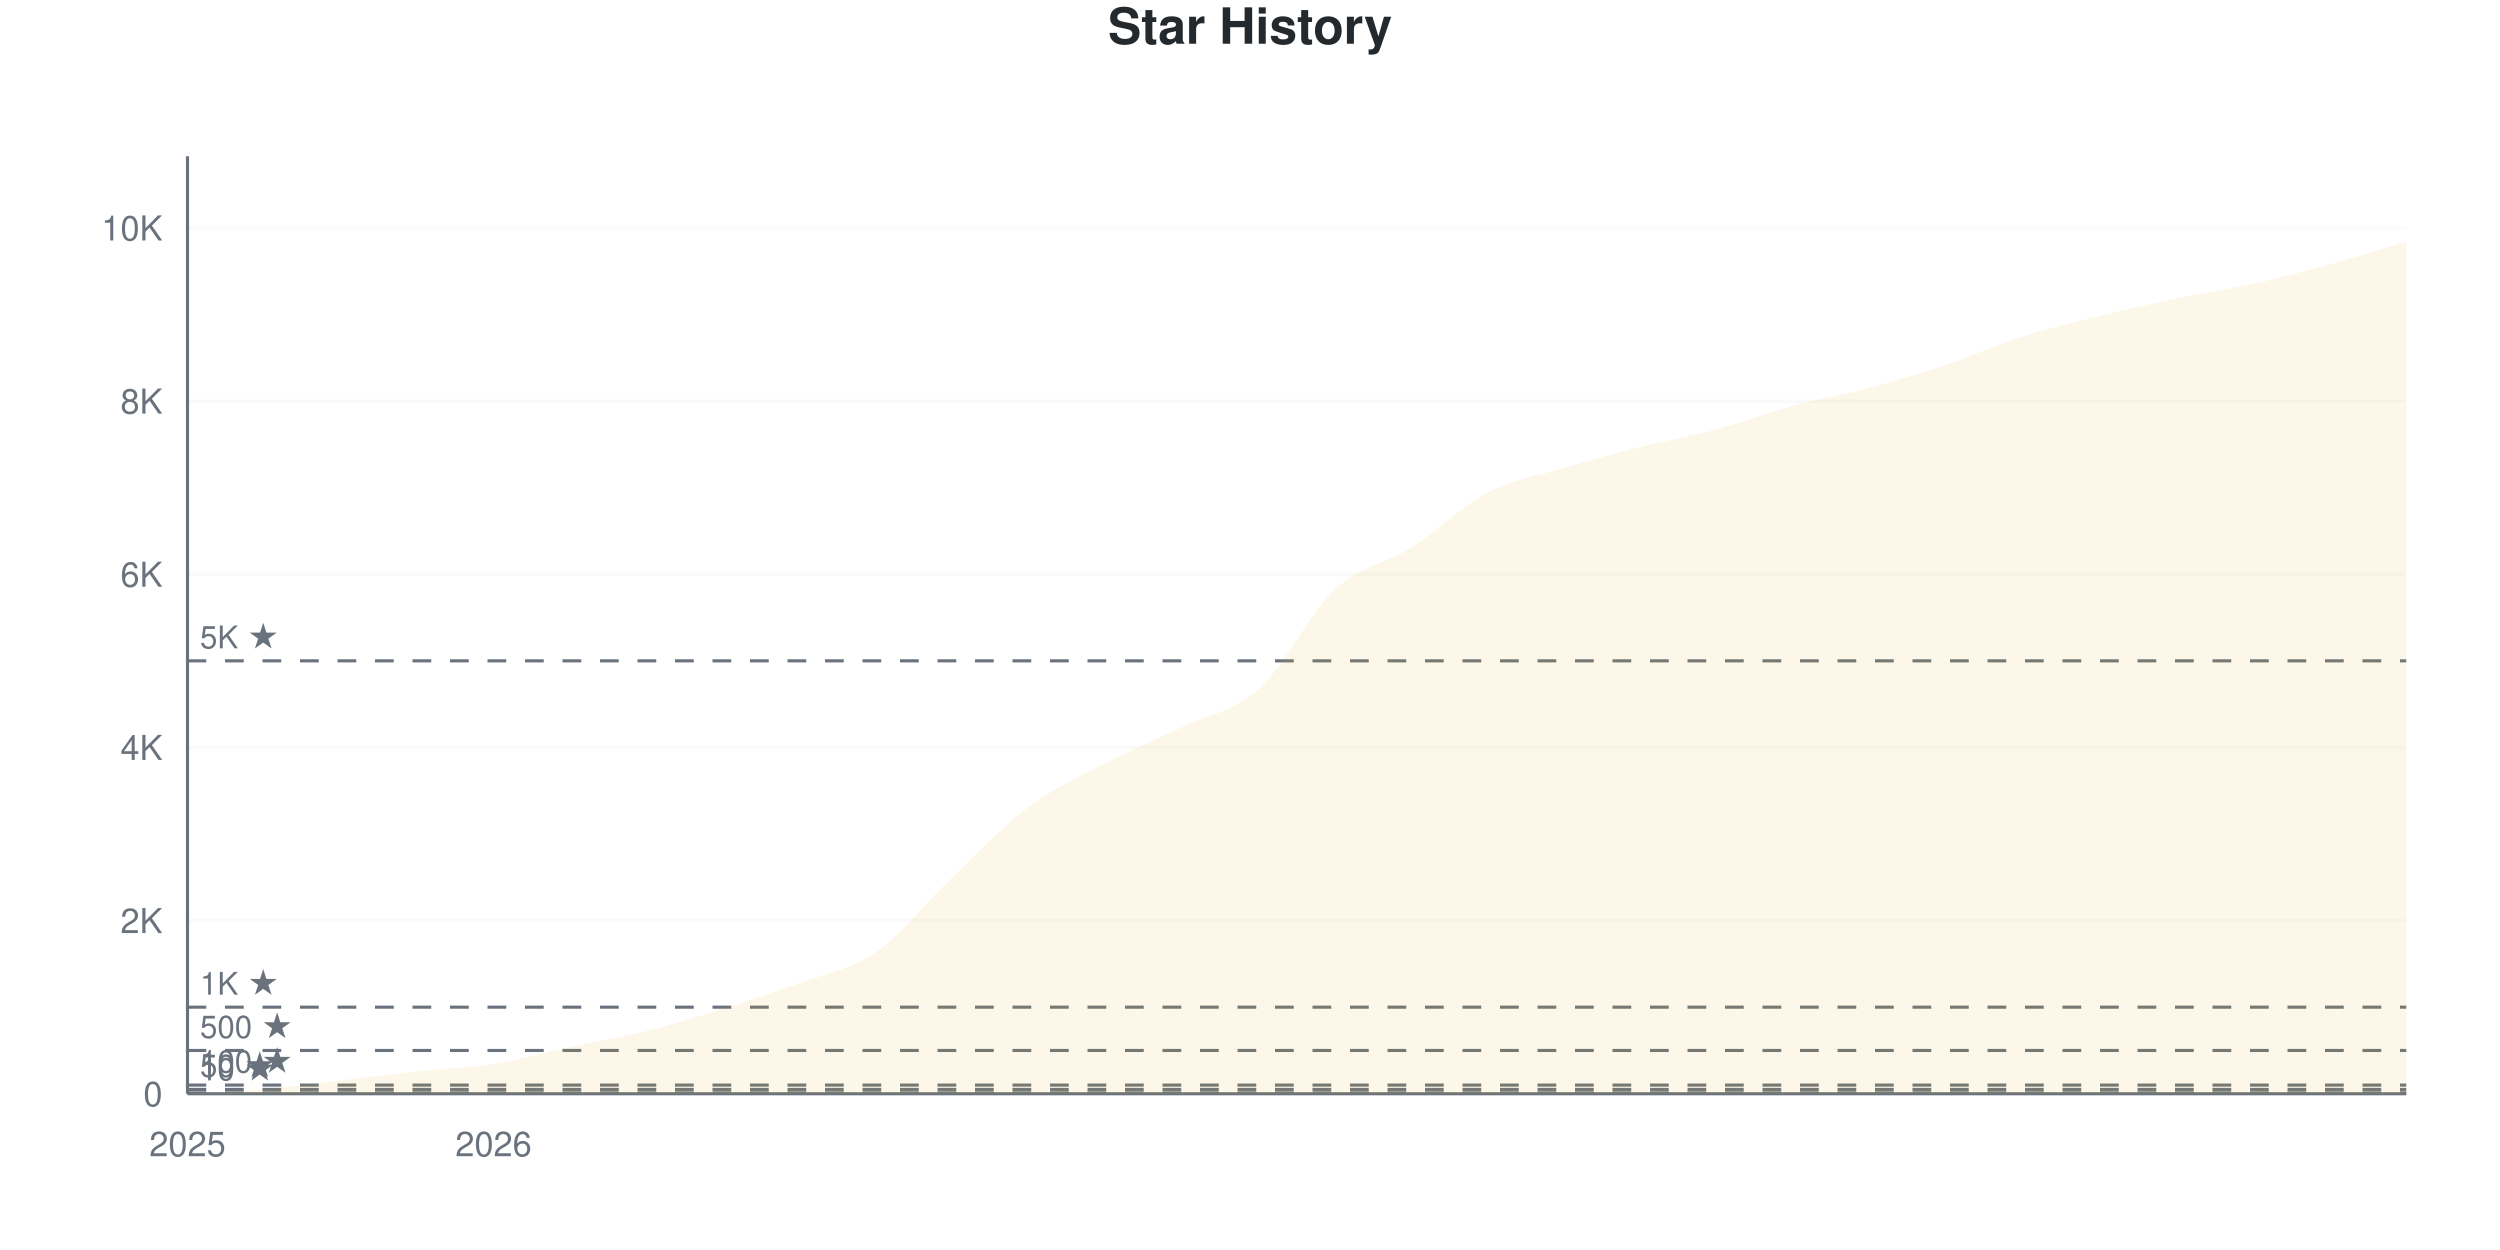
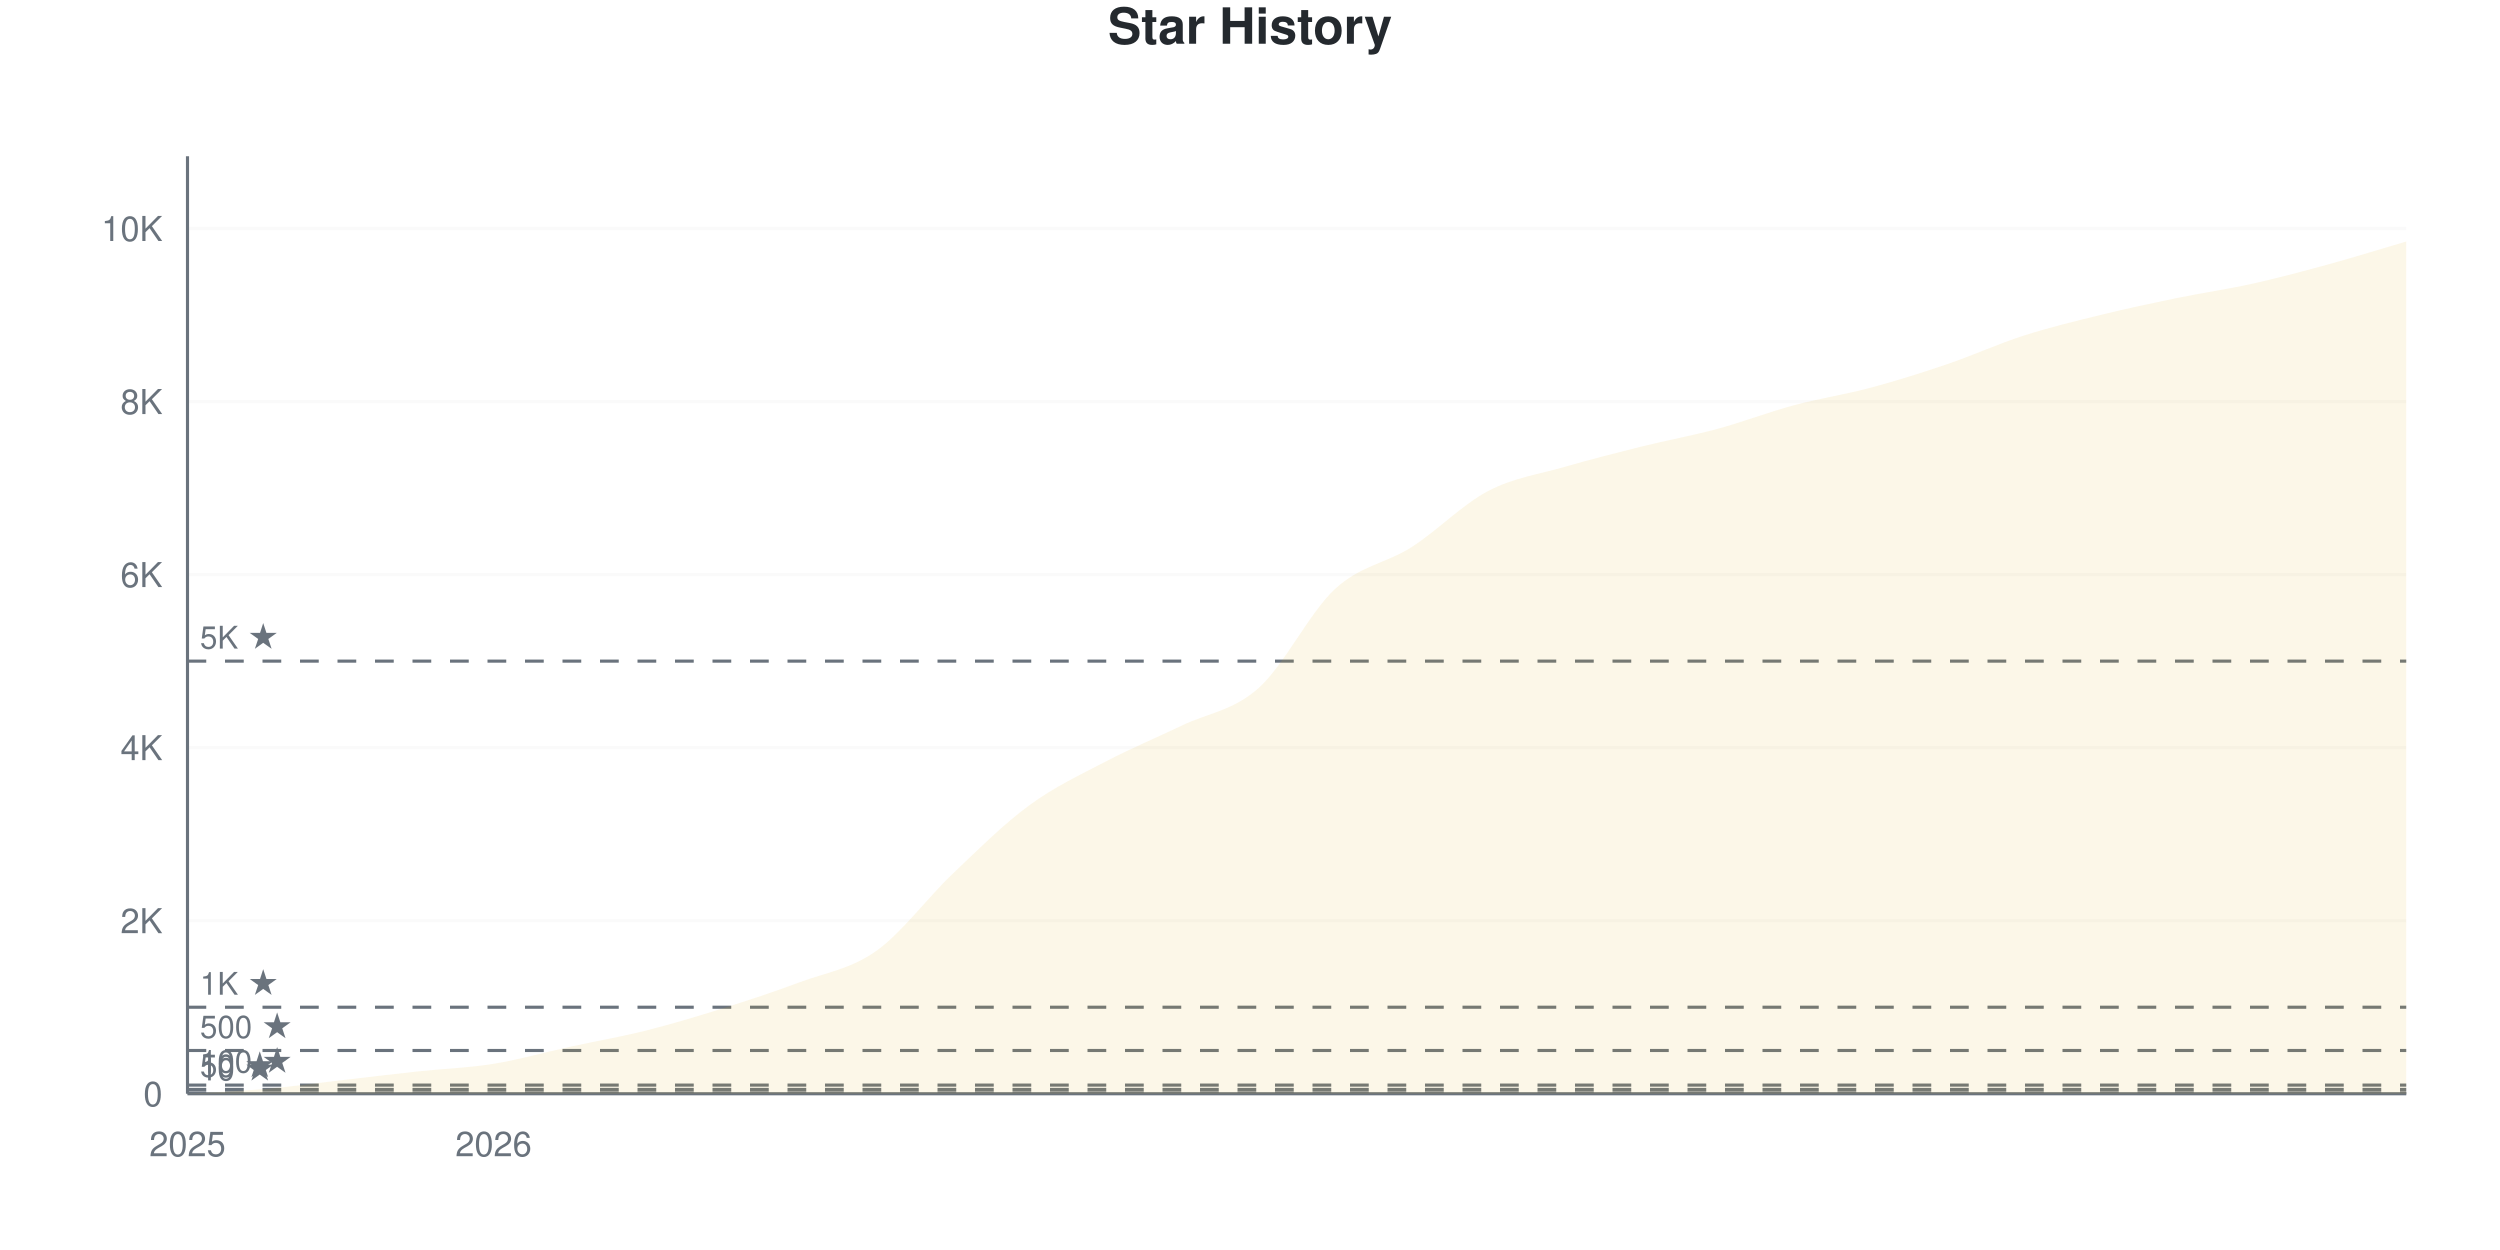
<svg xmlns="http://www.w3.org/2000/svg" viewBox="0 0 800 400" width="800" height="400">
  <style>
    @keyframes drawLine {
      to { stroke-dashoffset: 0; }
    }
    @keyframes fadeInPoint {
      from { opacity: 0; }
      to { opacity: 1; }
    }
    .data-line-0 {
      stroke-dasharray: 1170;
      stroke-dashoffset: 1170;
      animation: drawLine 2s ease-out forwards;
    }
    .data-point {
      opacity: 0;
      animation: fadeInPoint 0.5s ease-out forwards;
    }
    .chart-bg { fill: #fff; }
    .chart-text { fill: #24292e; }
    .chart-muted { fill: #6a737d; }
    .chart-grid { stroke: #eee; }
    .chart-axis { stroke: #6a737d; }
    @media (prefers-color-scheme: dark) {
      .chart-bg { fill: #0d1117; }
      .chart-text { fill: #e6edf3; }
      .chart-muted { fill: #8b949e; }
      .chart-grid { stroke: #21262d; }
      .chart-axis { stroke: #8b949e; }
    }
  </style>
  <rect width="800" height="400" class="chart-bg" />
  <text x="400" y="14" text-anchor="middle" class="chart-text" font-size="16" font-weight="bold" font-family="-apple-system, BlinkMacSystemFont, 'Segoe UI', Helvetica, Arial, sans-serif">Star History</text>
  <g class="grid">
    <line x1="60" y1="350" x2="770" y2="350" class="chart-grid" stroke-opacity="0.3" />
    <text x="52" y="354" text-anchor="end" class="chart-muted" font-size="11" font-family="-apple-system, BlinkMacSystemFont, 'Segoe UI', Helvetica, Arial, sans-serif">0</text>
-     <line x1="60" y1="294.588" x2="770" y2="294.588" class="chart-grid" stroke-opacity="0.3" />
-     <text x="52" y="298.588" text-anchor="end" class="chart-muted" font-size="11" font-family="-apple-system, BlinkMacSystemFont, 'Segoe UI', Helvetica, Arial, sans-serif">2K</text>
-     <line x1="60" y1="239.176" x2="770" y2="239.176" class="chart-grid" stroke-opacity="0.3" />
-     <text x="52" y="243.176" text-anchor="end" class="chart-muted" font-size="11" font-family="-apple-system, BlinkMacSystemFont, 'Segoe UI', Helvetica, Arial, sans-serif">4K</text>
-     <line x1="60" y1="183.764" x2="770" y2="183.764" class="chart-grid" stroke-opacity="0.3" />
-     <text x="52" y="187.764" text-anchor="end" class="chart-muted" font-size="11" font-family="-apple-system, BlinkMacSystemFont, 'Segoe UI', Helvetica, Arial, sans-serif">6K</text>
-     <line x1="60" y1="128.352" x2="770" y2="128.352" class="chart-grid" stroke-opacity="0.3" />
-     <text x="52" y="132.352" text-anchor="end" class="chart-muted" font-size="11" font-family="-apple-system, BlinkMacSystemFont, 'Segoe UI', Helvetica, Arial, sans-serif">8K</text>
-     <line x1="60" y1="72.941" x2="770" y2="72.941" class="chart-grid" stroke-opacity="0.3" />
-     <text x="52" y="76.941" text-anchor="end" class="chart-muted" font-size="11" font-family="-apple-system, BlinkMacSystemFont, 'Segoe UI', Helvetica, Arial, sans-serif">10K</text>
+     <line x1="60" y1="294.624" x2="770" y2="294.624" class="chart-grid" stroke-opacity="0.3" />
+     <text x="52" y="298.624" text-anchor="end" class="chart-muted" font-size="11" font-family="-apple-system, BlinkMacSystemFont, 'Segoe UI', Helvetica, Arial, sans-serif">2K</text>
+     <line x1="60" y1="239.248" x2="770" y2="239.248" class="chart-grid" stroke-opacity="0.3" />
+     <text x="52" y="243.248" text-anchor="end" class="chart-muted" font-size="11" font-family="-apple-system, BlinkMacSystemFont, 'Segoe UI', Helvetica, Arial, sans-serif">4K</text>
+     <line x1="60" y1="183.872" x2="770" y2="183.872" class="chart-grid" stroke-opacity="0.3" />
+     <text x="52" y="187.872" text-anchor="end" class="chart-muted" font-size="11" font-family="-apple-system, BlinkMacSystemFont, 'Segoe UI', Helvetica, Arial, sans-serif">6K</text>
+     <line x1="60" y1="128.496" x2="770" y2="128.496" class="chart-grid" stroke-opacity="0.3" />
+     <text x="52" y="132.496" text-anchor="end" class="chart-muted" font-size="11" font-family="-apple-system, BlinkMacSystemFont, 'Segoe UI', Helvetica, Arial, sans-serif">8K</text>
+     <line x1="60" y1="73.12" x2="770" y2="73.12" class="chart-grid" stroke-opacity="0.3" />
+     <text x="52" y="77.12" text-anchor="end" class="chart-muted" font-size="11" font-family="-apple-system, BlinkMacSystemFont, 'Segoe UI', Helvetica, Arial, sans-serif">10K</text>
  </g>
  <g class="milestones">
    <line x1="60" y1="349.723" x2="770" y2="349.723" class="chart-axis" stroke-width="1" stroke-dasharray="6,6" />
    <text x="64" y="345.723" class="chart-muted" font-size="10" font-family="-apple-system, BlinkMacSystemFont, 'Segoe UI', Helvetica, Arial, sans-serif">10 ★</text>
-     <line x1="60" y1="348.615" x2="770" y2="348.615" class="chart-axis" stroke-width="1" stroke-dasharray="6,6" />
-     <text x="64" y="344.615" class="chart-muted" font-size="10" font-family="-apple-system, BlinkMacSystemFont, 'Segoe UI', Helvetica, Arial, sans-serif">50 ★</text>
-     <line x1="60" y1="347.229" x2="770" y2="347.229" class="chart-axis" stroke-width="1" stroke-dasharray="6,6" />
-     <text x="64" y="343.229" class="chart-muted" font-size="10" font-family="-apple-system, BlinkMacSystemFont, 'Segoe UI', Helvetica, Arial, sans-serif">100 ★</text>
-     <line x1="60" y1="336.147" x2="770" y2="336.147" class="chart-axis" stroke-width="1" stroke-dasharray="6,6" />
-     <text x="64" y="332.147" class="chart-muted" font-size="10" font-family="-apple-system, BlinkMacSystemFont, 'Segoe UI', Helvetica, Arial, sans-serif">500 ★</text>
-     <line x1="60" y1="322.294" x2="770" y2="322.294" class="chart-axis" stroke-width="1" stroke-dasharray="6,6" />
-     <text x="64" y="318.294" class="chart-muted" font-size="10" font-family="-apple-system, BlinkMacSystemFont, 'Segoe UI', Helvetica, Arial, sans-serif">1K ★</text>
-     <line x1="60" y1="211.47" x2="770" y2="211.47" class="chart-axis" stroke-width="1" stroke-dasharray="6,6" />
-     <text x="64" y="207.47" class="chart-muted" font-size="10" font-family="-apple-system, BlinkMacSystemFont, 'Segoe UI', Helvetica, Arial, sans-serif">5K ★</text>
+     <line x1="60" y1="348.616" x2="770" y2="348.616" class="chart-axis" stroke-width="1" stroke-dasharray="6,6" />
+     <text x="64" y="344.616" class="chart-muted" font-size="10" font-family="-apple-system, BlinkMacSystemFont, 'Segoe UI', Helvetica, Arial, sans-serif">50 ★</text>
+     <line x1="60" y1="347.231" x2="770" y2="347.231" class="chart-axis" stroke-width="1" stroke-dasharray="6,6" />
+     <text x="64" y="343.231" class="chart-muted" font-size="10" font-family="-apple-system, BlinkMacSystemFont, 'Segoe UI', Helvetica, Arial, sans-serif">100 ★</text>
+     <line x1="60" y1="336.156" x2="770" y2="336.156" class="chart-axis" stroke-width="1" stroke-dasharray="6,6" />
+     <text x="64" y="332.156" class="chart-muted" font-size="10" font-family="-apple-system, BlinkMacSystemFont, 'Segoe UI', Helvetica, Arial, sans-serif">500 ★</text>
+     <line x1="60" y1="322.312" x2="770" y2="322.312" class="chart-axis" stroke-width="1" stroke-dasharray="6,6" />
+     <text x="64" y="318.312" class="chart-muted" font-size="10" font-family="-apple-system, BlinkMacSystemFont, 'Segoe UI', Helvetica, Arial, sans-serif">1K ★</text>
+     <line x1="60" y1="211.56" x2="770" y2="211.56" class="chart-axis" stroke-width="1" stroke-dasharray="6,6" />
+     <text x="64" y="207.56" class="chart-muted" font-size="10" font-family="-apple-system, BlinkMacSystemFont, 'Segoe UI', Helvetica, Arial, sans-serif">5K ★</text>
  </g>
  <g class="x-axis">
    <text x="60" y="370" text-anchor="middle" class="chart-muted" font-size="11" font-family="-apple-system, BlinkMacSystemFont, 'Segoe UI', Helvetica, Arial, sans-serif">2025</text>
    <text x="157.931" y="370" text-anchor="middle" class="chart-muted" font-size="11" font-family="-apple-system, BlinkMacSystemFont, 'Segoe UI', Helvetica, Arial, sans-serif">2026</text>
  </g>
  <line x1="60" y1="50" x2="60" y2="350" class="chart-axis" stroke-width="1" />
  <line x1="60" y1="350" x2="770" y2="350" class="chart-axis" stroke-width="1" />
-   <path d="M60,350 L60,349.972 C68.161,349.492 76.322,349.238 84.483,348.532 C92.644,347.825 100.805,346.675 108.966,345.733 C117.126,344.791 125.287,343.757 133.448,342.88 C141.609,342.002 149.77,341.776 157.931,340.469 C166.092,339.162 174.253,336.798 182.414,335.039 C190.575,333.279 198.736,331.954 206.897,329.913 C215.057,327.872 223.218,325.346 231.379,322.793 C239.54,320.239 247.701,317.621 255.862,314.592 C264.023,311.563 272.184,310.279 280.345,304.618 C288.506,298.956 296.667,288.373 304.828,280.624 C312.989,272.876 321.149,264.199 329.31,258.127 C337.471,252.055 345.632,248.439 353.793,244.191 C361.954,239.943 370.115,236.576 378.276,232.638 C386.437,228.699 394.598,227.895 402.759,220.558 C410.92,213.22 419.08,196.177 427.241,188.613 C435.402,181.049 443.563,180.361 451.724,175.175 C459.885,169.99 468.046,161.738 476.207,157.499 C484.368,153.26 492.529,152.161 500.69,149.741 C508.851,147.322 517.011,145.054 525.172,142.981 C533.333,140.908 541.494,139.509 549.655,137.301 C557.816,135.094 565.977,131.95 574.138,129.738 C582.299,127.526 590.46,126.219 598.621,124.03 C606.782,121.842 614.943,119.348 623.103,116.605 C631.264,113.862 639.425,110.159 647.586,107.573 C655.747,104.987 663.908,103.103 672.069,101.09 C680.23,99.076 688.391,97.206 696.552,95.493 C704.713,93.78 712.874,92.621 721.034,90.811 C729.195,89.001 737.356,86.886 745.517,84.632 C753.678,82.379 761.839,79.738 770,77.29 L770,350 L60,350 Z" fill="#dfb317" fill-opacity="0.1" />
-   <path d="M60,350 L60,349.972 C68.161,349.492 76.322,349.238 84.483,348.532 C92.644,347.825 100.805,346.675 108.966,345.733 C117.126,344.791 125.287,343.757 133.448,342.88 C141.609,342.002 149.77,341.776 157.931,340.469 C166.092,339.162 174.253,336.798 182.414,335.039 C190.575,333.279 198.736,331.954 206.897,329.913 C215.057,327.872 223.218,325.346 231.379,322.793 C239.54,320.239 247.701,317.621 255.862,314.592 C264.023,311.563 272.184,310.279 280.345,304.618 C288.506,298.956 296.667,288.373 304.828,280.624 C312.989,272.876 321.149,264.199 329.31,258.127 C337.471,252.055 345.632,248.439 353.793,244.191 C361.954,239.943 370.115,236.576 378.276,232.638 C386.437,228.699 394.598,227.895 402.759,220.558 C410.92,213.22 419.08,196.177 427.241,188.613 C435.402,181.049 443.563,180.361 451.724,175.175 C459.885,169.99 468.046,161.738 476.207,157.499 C484.368,153.26 492.529,152.161 500.69,149.741 C508.851,147.322 517.011,145.054 525.172,142.981 C533.333,140.908 541.494,139.509 549.655,137.301 C557.816,135.094 565.977,131.95 574.138,129.738 C582.299,127.526 590.46,126.219 598.621,124.03 C606.782,121.842 614.943,119.348 623.103,116.605 C631.264,113.862 639.425,110.159 647.586,107.573 C655.747,104.987 663.908,103.103 672.069,101.09 C680.23,99.076 688.391,97.206 696.552,95.493 C704.713,93.78 712.874,92.621 721.034,90.811 C729.195,89.001 737.356,86.886 745.517,84.632 C753.678,82.379 761.839,79.738 770,77.29" fill="none" stroke="#dfb317" stroke-width="2.5" class="data-line-0" />
+   <path d="M60,350 L60,349.972 C68.161,349.483 76.322,349.216 84.483,348.505 C92.644,347.794 100.805,346.645 108.966,345.708 C117.126,344.772 125.287,343.766 133.448,342.884 C141.609,342.003 149.77,341.74 157.931,340.42 C166.092,339.1 174.253,336.747 182.414,334.965 C190.575,333.184 198.736,331.786 206.897,329.732 C215.057,327.679 223.218,325.21 231.379,322.644 C239.54,320.078 247.701,317.388 255.862,314.338 C264.023,311.287 272.184,310.125 280.345,304.342 C288.506,298.56 296.667,287.411 304.828,279.645 C312.989,271.878 321.149,263.733 329.31,257.743 C337.471,251.754 345.632,247.974 353.793,243.706 C361.954,239.437 370.115,236.054 378.276,232.132 C386.437,228.21 394.598,227.453 402.759,220.171 C410.92,212.889 419.08,195.958 427.241,188.44 C435.402,180.923 443.563,180.286 451.724,175.067 C459.885,169.848 468.046,161.403 476.207,157.125 C484.368,152.847 492.529,151.767 500.69,149.4 C508.851,147.033 517.011,144.952 525.172,142.921 C533.333,140.891 541.494,139.428 549.655,137.217 C557.816,135.007 565.977,131.85 574.138,129.659 C582.299,127.467 590.46,126.253 598.621,124.066 C606.782,121.878 614.943,119.312 623.103,116.534 C631.264,113.756 639.425,110.018 647.586,107.397 C655.747,104.776 663.908,102.81 672.069,100.808 C680.23,98.805 688.391,97.06 696.552,95.381 C704.713,93.701 712.874,92.547 721.034,90.729 C729.195,88.911 737.356,86.714 745.517,84.472 C753.678,82.229 761.839,79.672 770,77.273 L770,350 L60,350 Z" fill="#dfb317" fill-opacity="0.1" />
+   <path d="M60,350 L60,349.972 C68.161,349.483 76.322,349.216 84.483,348.505 C92.644,347.794 100.805,346.645 108.966,345.708 C117.126,344.772 125.287,343.766 133.448,342.884 C141.609,342.003 149.77,341.74 157.931,340.42 C166.092,339.1 174.253,336.747 182.414,334.965 C190.575,333.184 198.736,331.786 206.897,329.732 C215.057,327.679 223.218,325.21 231.379,322.644 C239.54,320.078 247.701,317.388 255.862,314.338 C264.023,311.287 272.184,310.125 280.345,304.342 C288.506,298.56 296.667,287.411 304.828,279.645 C312.989,271.878 321.149,263.733 329.31,257.743 C337.471,251.754 345.632,247.974 353.793,243.706 C361.954,239.437 370.115,236.054 378.276,232.132 C386.437,228.21 394.598,227.453 402.759,220.171 C410.92,212.889 419.08,195.958 427.241,188.44 C435.402,180.923 443.563,180.286 451.724,175.067 C459.885,169.848 468.046,161.403 476.207,157.125 C484.368,152.847 492.529,151.767 500.69,149.4 C508.851,147.033 517.011,144.952 525.172,142.921 C533.333,140.891 541.494,139.428 549.655,137.217 C557.816,135.007 565.977,131.85 574.138,129.659 C582.299,127.467 590.46,126.253 598.621,124.066 C606.782,121.878 614.943,119.312 623.103,116.534 C631.264,113.756 639.425,110.018 647.586,107.397 C655.747,104.776 663.908,102.81 672.069,100.808 C680.23,98.805 688.391,97.06 696.552,95.381 C704.713,93.701 712.874,92.547 721.034,90.729 C729.195,88.911 737.356,86.714 745.517,84.472 C753.678,82.229 761.839,79.672 770,77.273" fill="none" stroke="#dfb317" stroke-width="2.5" class="data-line-0" />
  <g class="points">
    <circle cx="60" cy="349.972" r="4" fill="#dfb317" class="data-point" style="animation-delay: 1.50s" />
-     <circle cx="84.483" cy="348.532" r="4" fill="#dfb317" class="data-point" style="animation-delay: 1.55s" />
-     <circle cx="108.966" cy="345.733" r="4" fill="#dfb317" class="data-point" style="animation-delay: 1.60s" />
-     <circle cx="133.448" cy="342.88" r="4" fill="#dfb317" class="data-point" style="animation-delay: 1.65s" />
-     <circle cx="157.931" cy="340.469" r="4" fill="#dfb317" class="data-point" style="animation-delay: 1.70s" />
-     <circle cx="182.414" cy="335.039" r="4" fill="#dfb317" class="data-point" style="animation-delay: 1.75s" />
-     <circle cx="206.897" cy="329.913" r="4" fill="#dfb317" class="data-point" style="animation-delay: 1.80s" />
-     <circle cx="231.379" cy="322.793" r="4" fill="#dfb317" class="data-point" style="animation-delay: 1.85s" />
-     <circle cx="255.862" cy="314.592" r="4" fill="#dfb317" class="data-point" style="animation-delay: 1.90s" />
-     <circle cx="280.345" cy="304.618" r="4" fill="#dfb317" class="data-point" style="animation-delay: 1.95s" />
-     <circle cx="304.828" cy="280.624" r="4" fill="#dfb317" class="data-point" style="animation-delay: 2.00s" />
-     <circle cx="329.31" cy="258.127" r="4" fill="#dfb317" class="data-point" style="animation-delay: 2.05s" />
-     <circle cx="353.793" cy="244.191" r="4" fill="#dfb317" class="data-point" style="animation-delay: 2.10s" />
-     <circle cx="378.276" cy="232.638" r="4" fill="#dfb317" class="data-point" style="animation-delay: 2.15s" />
-     <circle cx="402.759" cy="220.558" r="4" fill="#dfb317" class="data-point" style="animation-delay: 2.20s" />
-     <circle cx="427.241" cy="188.613" r="4" fill="#dfb317" class="data-point" style="animation-delay: 2.25s" />
-     <circle cx="451.724" cy="175.175" r="4" fill="#dfb317" class="data-point" style="animation-delay: 2.30s" />
-     <circle cx="476.207" cy="157.499" r="4" fill="#dfb317" class="data-point" style="animation-delay: 2.35s" />
-     <circle cx="500.69" cy="149.741" r="4" fill="#dfb317" class="data-point" style="animation-delay: 2.40s" />
-     <circle cx="525.172" cy="142.981" r="4" fill="#dfb317" class="data-point" style="animation-delay: 2.45s" />
-     <circle cx="549.655" cy="137.301" r="4" fill="#dfb317" class="data-point" style="animation-delay: 2.50s" />
-     <circle cx="574.138" cy="129.738" r="4" fill="#dfb317" class="data-point" style="animation-delay: 2.55s" />
-     <circle cx="598.621" cy="124.03" r="4" fill="#dfb317" class="data-point" style="animation-delay: 2.60s" />
-     <circle cx="623.103" cy="116.605" r="4" fill="#dfb317" class="data-point" style="animation-delay: 2.65s" />
-     <circle cx="647.586" cy="107.573" r="4" fill="#dfb317" class="data-point" style="animation-delay: 2.70s" />
-     <circle cx="672.069" cy="101.09" r="4" fill="#dfb317" class="data-point" style="animation-delay: 2.75s" />
-     <circle cx="696.552" cy="95.493" r="4" fill="#dfb317" class="data-point" style="animation-delay: 2.80s" />
-     <circle cx="721.034" cy="90.811" r="4" fill="#dfb317" class="data-point" style="animation-delay: 2.85s" />
-     <circle cx="745.517" cy="84.632" r="4" fill="#dfb317" class="data-point" style="animation-delay: 2.90s" />
-     <circle cx="770" cy="77.29" r="4" fill="#dfb317" class="data-point" style="animation-delay: 2.95s" />
+     <circle cx="84.483" cy="348.505" r="4" fill="#dfb317" class="data-point" style="animation-delay: 1.55s" />
+     <circle cx="108.966" cy="345.708" r="4" fill="#dfb317" class="data-point" style="animation-delay: 1.60s" />
+     <circle cx="133.448" cy="342.884" r="4" fill="#dfb317" class="data-point" style="animation-delay: 1.65s" />
+     <circle cx="157.931" cy="340.42" r="4" fill="#dfb317" class="data-point" style="animation-delay: 1.70s" />
+     <circle cx="182.414" cy="334.965" r="4" fill="#dfb317" class="data-point" style="animation-delay: 1.75s" />
+     <circle cx="206.897" cy="329.732" r="4" fill="#dfb317" class="data-point" style="animation-delay: 1.80s" />
+     <circle cx="231.379" cy="322.644" r="4" fill="#dfb317" class="data-point" style="animation-delay: 1.85s" />
+     <circle cx="255.862" cy="314.338" r="4" fill="#dfb317" class="data-point" style="animation-delay: 1.90s" />
+     <circle cx="280.345" cy="304.342" r="4" fill="#dfb317" class="data-point" style="animation-delay: 1.95s" />
+     <circle cx="304.828" cy="279.645" r="4" fill="#dfb317" class="data-point" style="animation-delay: 2.00s" />
+     <circle cx="329.31" cy="257.743" r="4" fill="#dfb317" class="data-point" style="animation-delay: 2.05s" />
+     <circle cx="353.793" cy="243.706" r="4" fill="#dfb317" class="data-point" style="animation-delay: 2.10s" />
+     <circle cx="378.276" cy="232.132" r="4" fill="#dfb317" class="data-point" style="animation-delay: 2.15s" />
+     <circle cx="402.759" cy="220.171" r="4" fill="#dfb317" class="data-point" style="animation-delay: 2.20s" />
+     <circle cx="427.241" cy="188.44" r="4" fill="#dfb317" class="data-point" style="animation-delay: 2.25s" />
+     <circle cx="451.724" cy="175.067" r="4" fill="#dfb317" class="data-point" style="animation-delay: 2.30s" />
+     <circle cx="476.207" cy="157.125" r="4" fill="#dfb317" class="data-point" style="animation-delay: 2.35s" />
+     <circle cx="500.69" cy="149.4" r="4" fill="#dfb317" class="data-point" style="animation-delay: 2.40s" />
+     <circle cx="525.172" cy="142.921" r="4" fill="#dfb317" class="data-point" style="animation-delay: 2.45s" />
+     <circle cx="549.655" cy="137.217" r="4" fill="#dfb317" class="data-point" style="animation-delay: 2.50s" />
+     <circle cx="574.138" cy="129.659" r="4" fill="#dfb317" class="data-point" style="animation-delay: 2.55s" />
+     <circle cx="598.621" cy="124.066" r="4" fill="#dfb317" class="data-point" style="animation-delay: 2.60s" />
+     <circle cx="623.103" cy="116.534" r="4" fill="#dfb317" class="data-point" style="animation-delay: 2.65s" />
+     <circle cx="647.586" cy="107.397" r="4" fill="#dfb317" class="data-point" style="animation-delay: 2.70s" />
+     <circle cx="672.069" cy="100.808" r="4" fill="#dfb317" class="data-point" style="animation-delay: 2.75s" />
+     <circle cx="696.552" cy="95.381" r="4" fill="#dfb317" class="data-point" style="animation-delay: 2.80s" />
+     <circle cx="721.034" cy="90.729" r="4" fill="#dfb317" class="data-point" style="animation-delay: 2.85s" />
+     <circle cx="745.517" cy="84.472" r="4" fill="#dfb317" class="data-point" style="animation-delay: 2.90s" />
+     <circle cx="770" cy="77.273" r="4" fill="#dfb317" class="data-point" style="animation-delay: 2.95s" />
  </g>
</svg>
